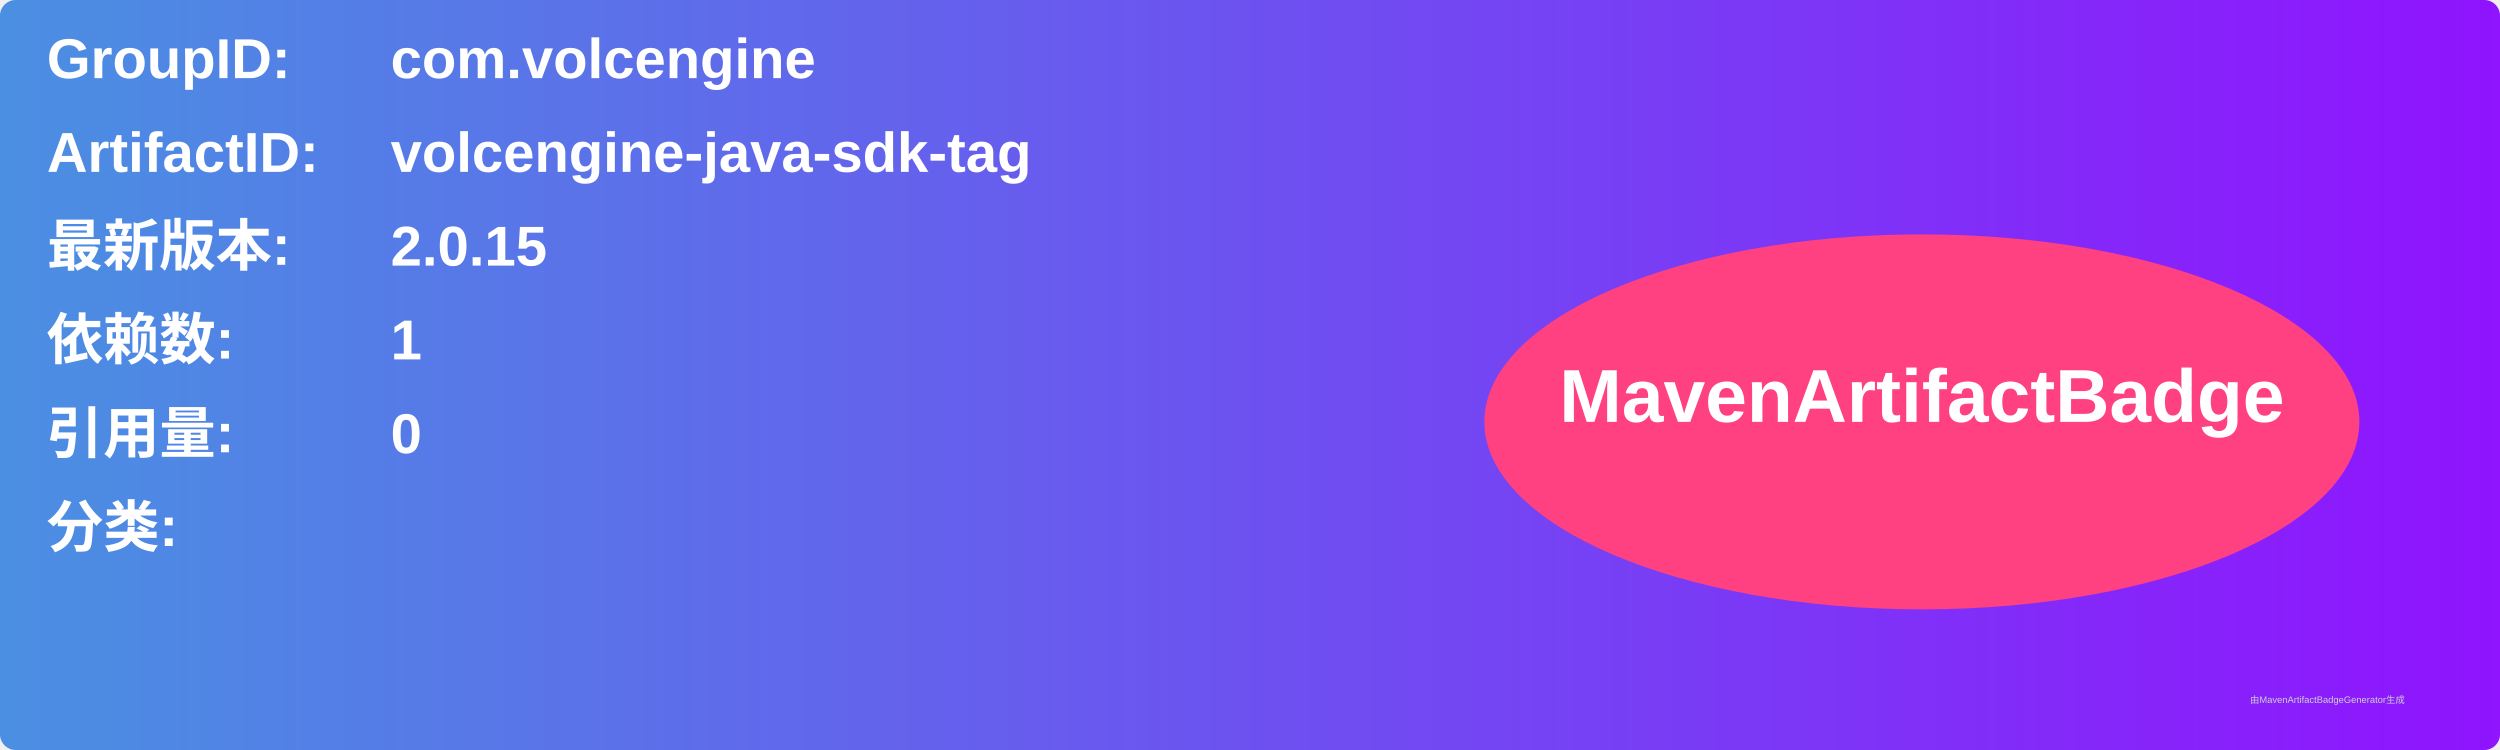
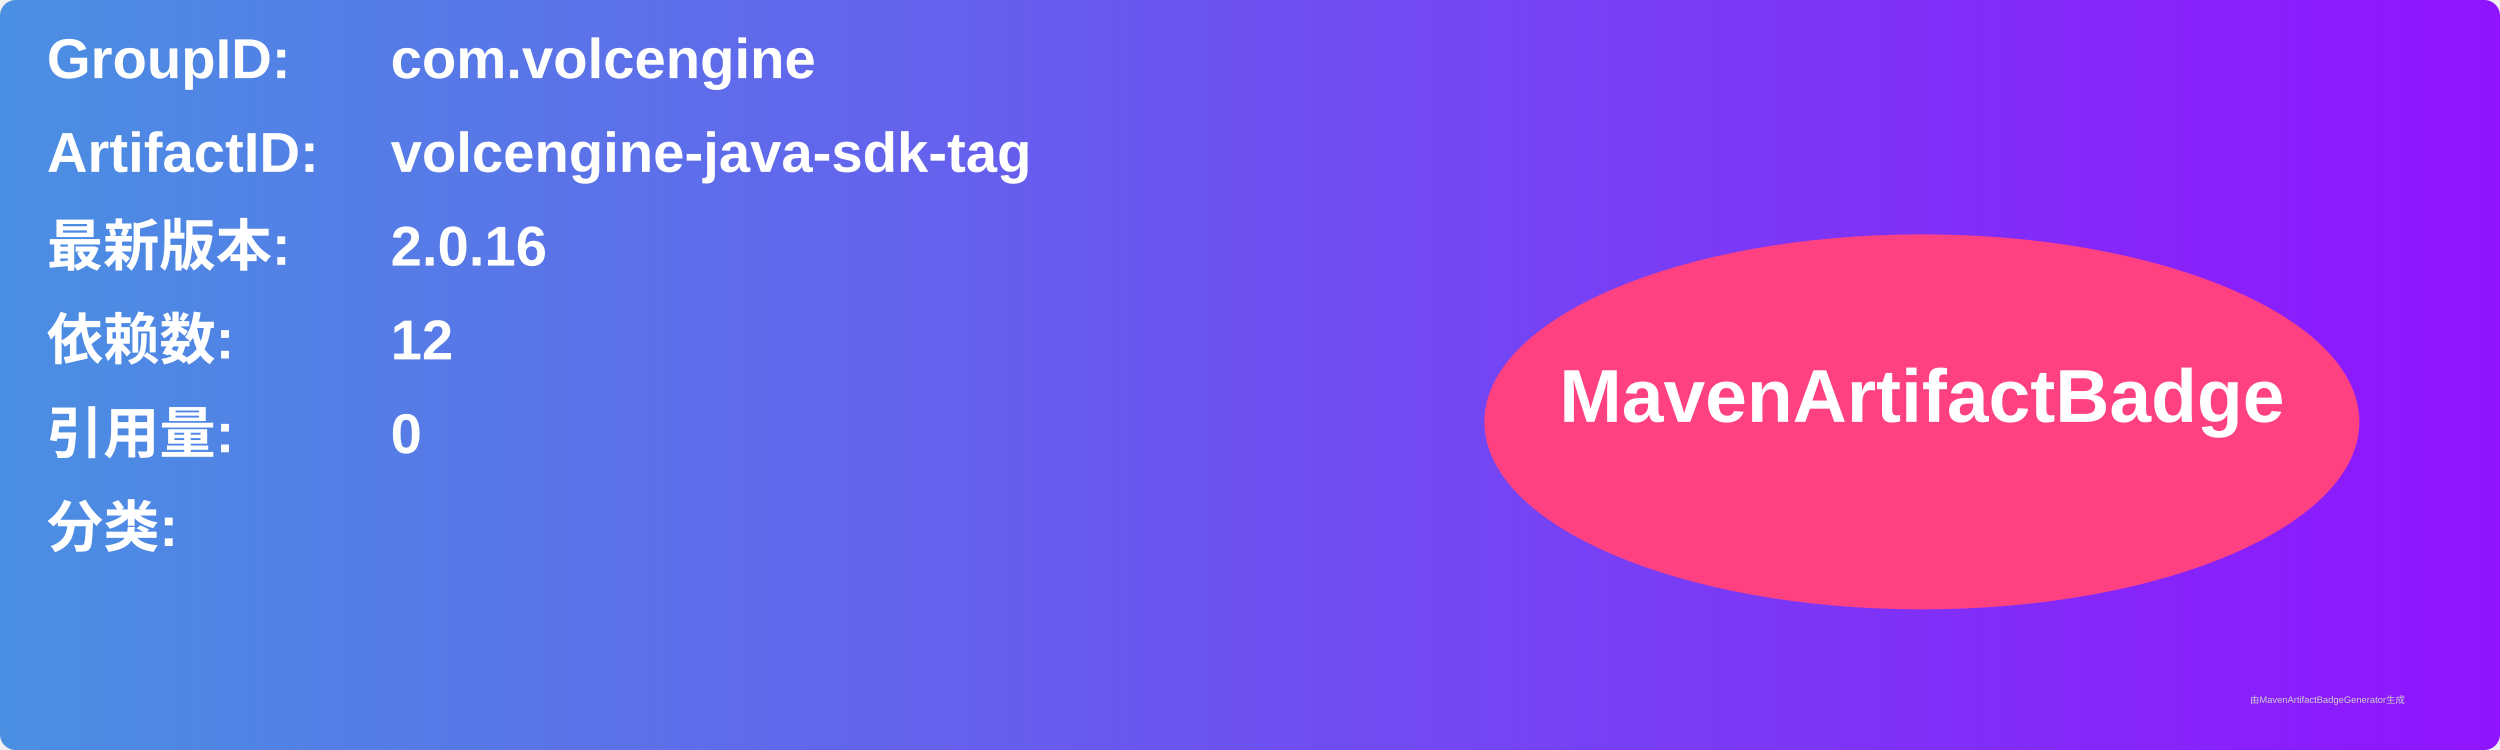
<svg xmlns="http://www.w3.org/2000/svg" width="800" height="240" viewBox="0 0 800 240">
  <linearGradient id="grad" x1="0%" y1="0%" x2="100%" y2="0%">
    <stop offset="0%" stop-color="#4a90e2" />
    <stop offset="100%" stop-color="#9013fe" />
  </linearGradient>
  <rect width="100%" height="100%" rx="5" ry="5" fill="url(#grad)" />
  <g transform="translate(15, 15)">
    <text x="0" y="10" font-family="Arial" font-size="18" fill="white" font-weight="bold" width="260">GroupID:</text>
    <text x="110" y="10" font-family="Arial" font-size="18" fill="white" font-weight="bold" width="460">com.volcengine</text>
    <text x="0" y="40" font-family="Arial" font-size="18" fill="white" font-weight="bold" width="260">ArtifactID:</text>
    <text x="110" y="40" font-family="Arial" font-size="18" fill="white" font-weight="bold" width="460">volcengine-java-sdk-tag</text>
    <text x="0" y="70" font-family="Arial" font-size="18" fill="white" font-weight="bold">最新版本:</text>
    <text x="110" y="70" font-family="Arial" font-size="18" fill="white" font-weight="bold">
-       <tspan font-weight="bold">2.0.15</tspan>
+       <tspan font-weight="bold">2.0.16</tspan>
    </text>
    <text x="0" y="100" font-family="Arial" font-size="18" fill="white" font-weight="bold">依赖数: </text>
    <text x="110" y="100" font-family="Arial" font-size="18" fill="white">
-       <tspan font-weight="bold">1</tspan>
+       <tspan font-weight="bold">12</tspan>
    </text>
    <text x="0" y="130" font-family="Arial" font-size="18" fill="white" font-weight="bold">引用量: </text>
    <text x="110" y="130" font-family="Arial" font-size="18" fill="white">
      <tspan font-weight="bold">0</tspan>
    </text>
    <text x="0" y="160" font-family="Arial" font-size="18" fill="white" font-weight="bold">分类:</text>
    <text x="10" y="190" font-family="Arial" font-size="10" fill="white">
      <tspan font-weight="bold" />
    </text>
    <ellipse cx="600" cy="120" rx="140" ry="60" fill="#ff4081" />
    <text x="600" y="120" text-anchor="middle" font-family="Arial" font-size="24" fill="white" font-weight="bold">MavenArtifactBadge</text>
  </g>
  <text x="720" y="225" font-family="Arial" font-size="3" fill="#d0d0d0">由MavenArtifactBadgeGenerator生成</text>
</svg>
